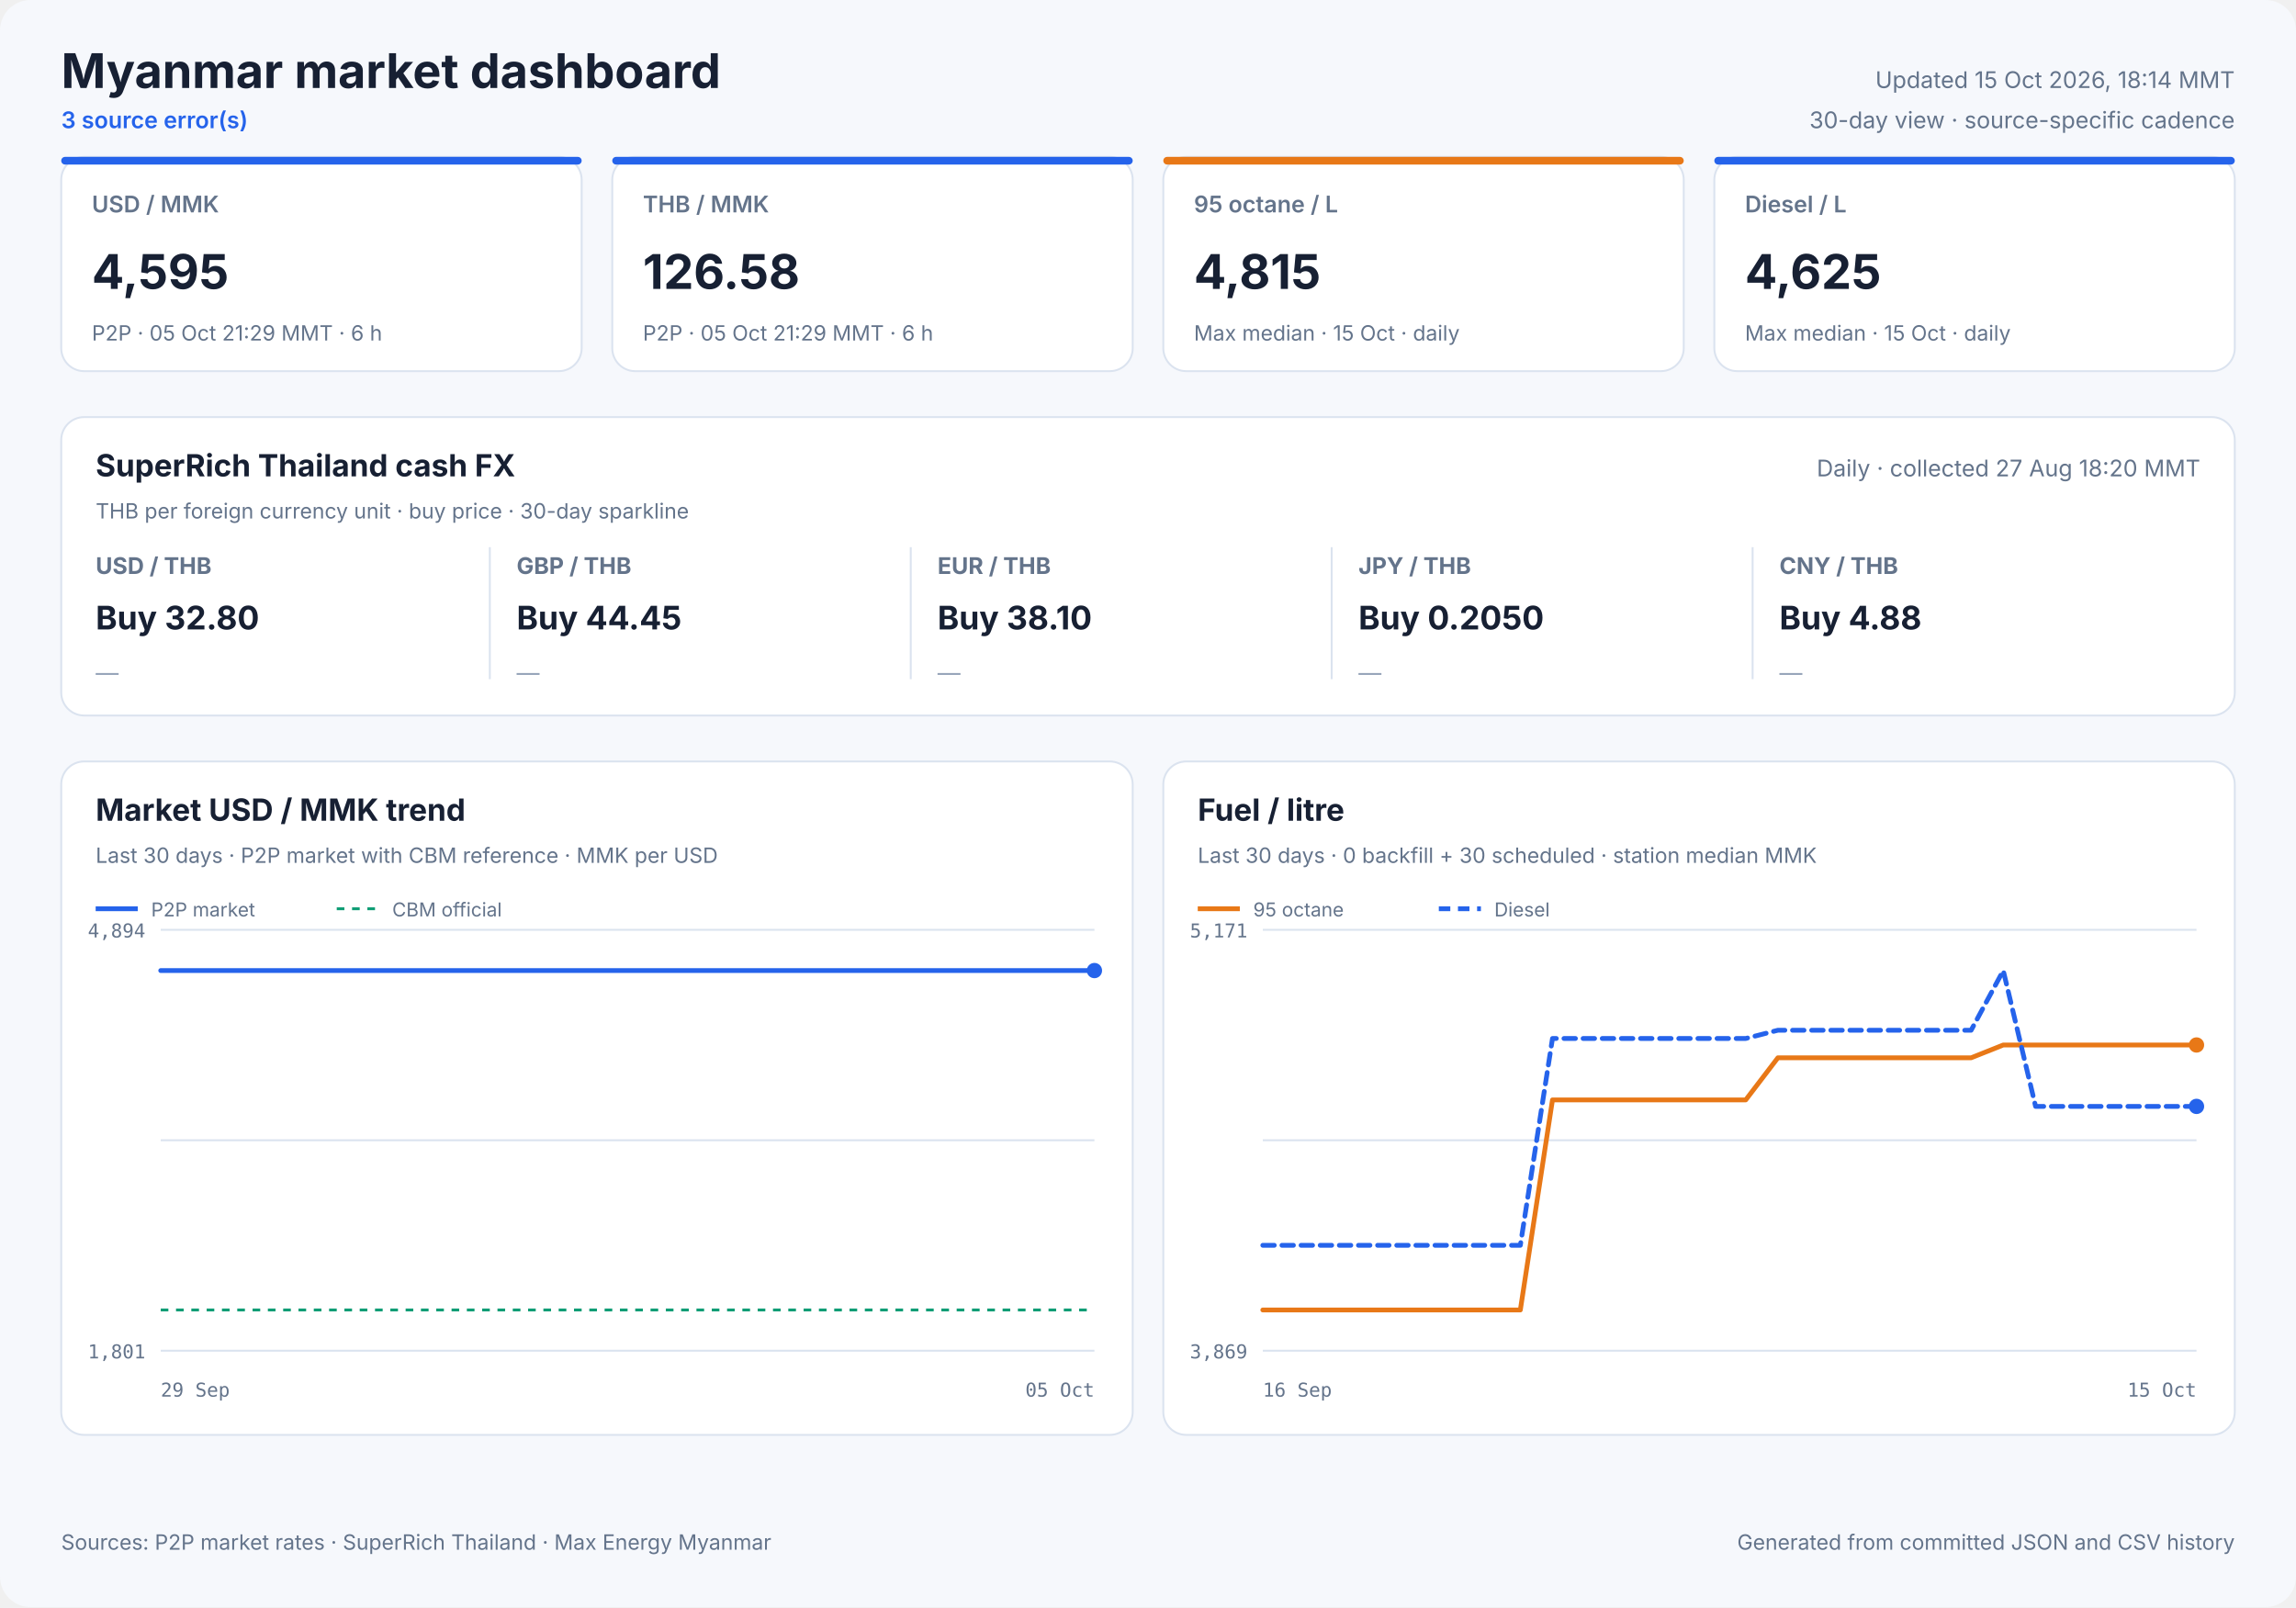
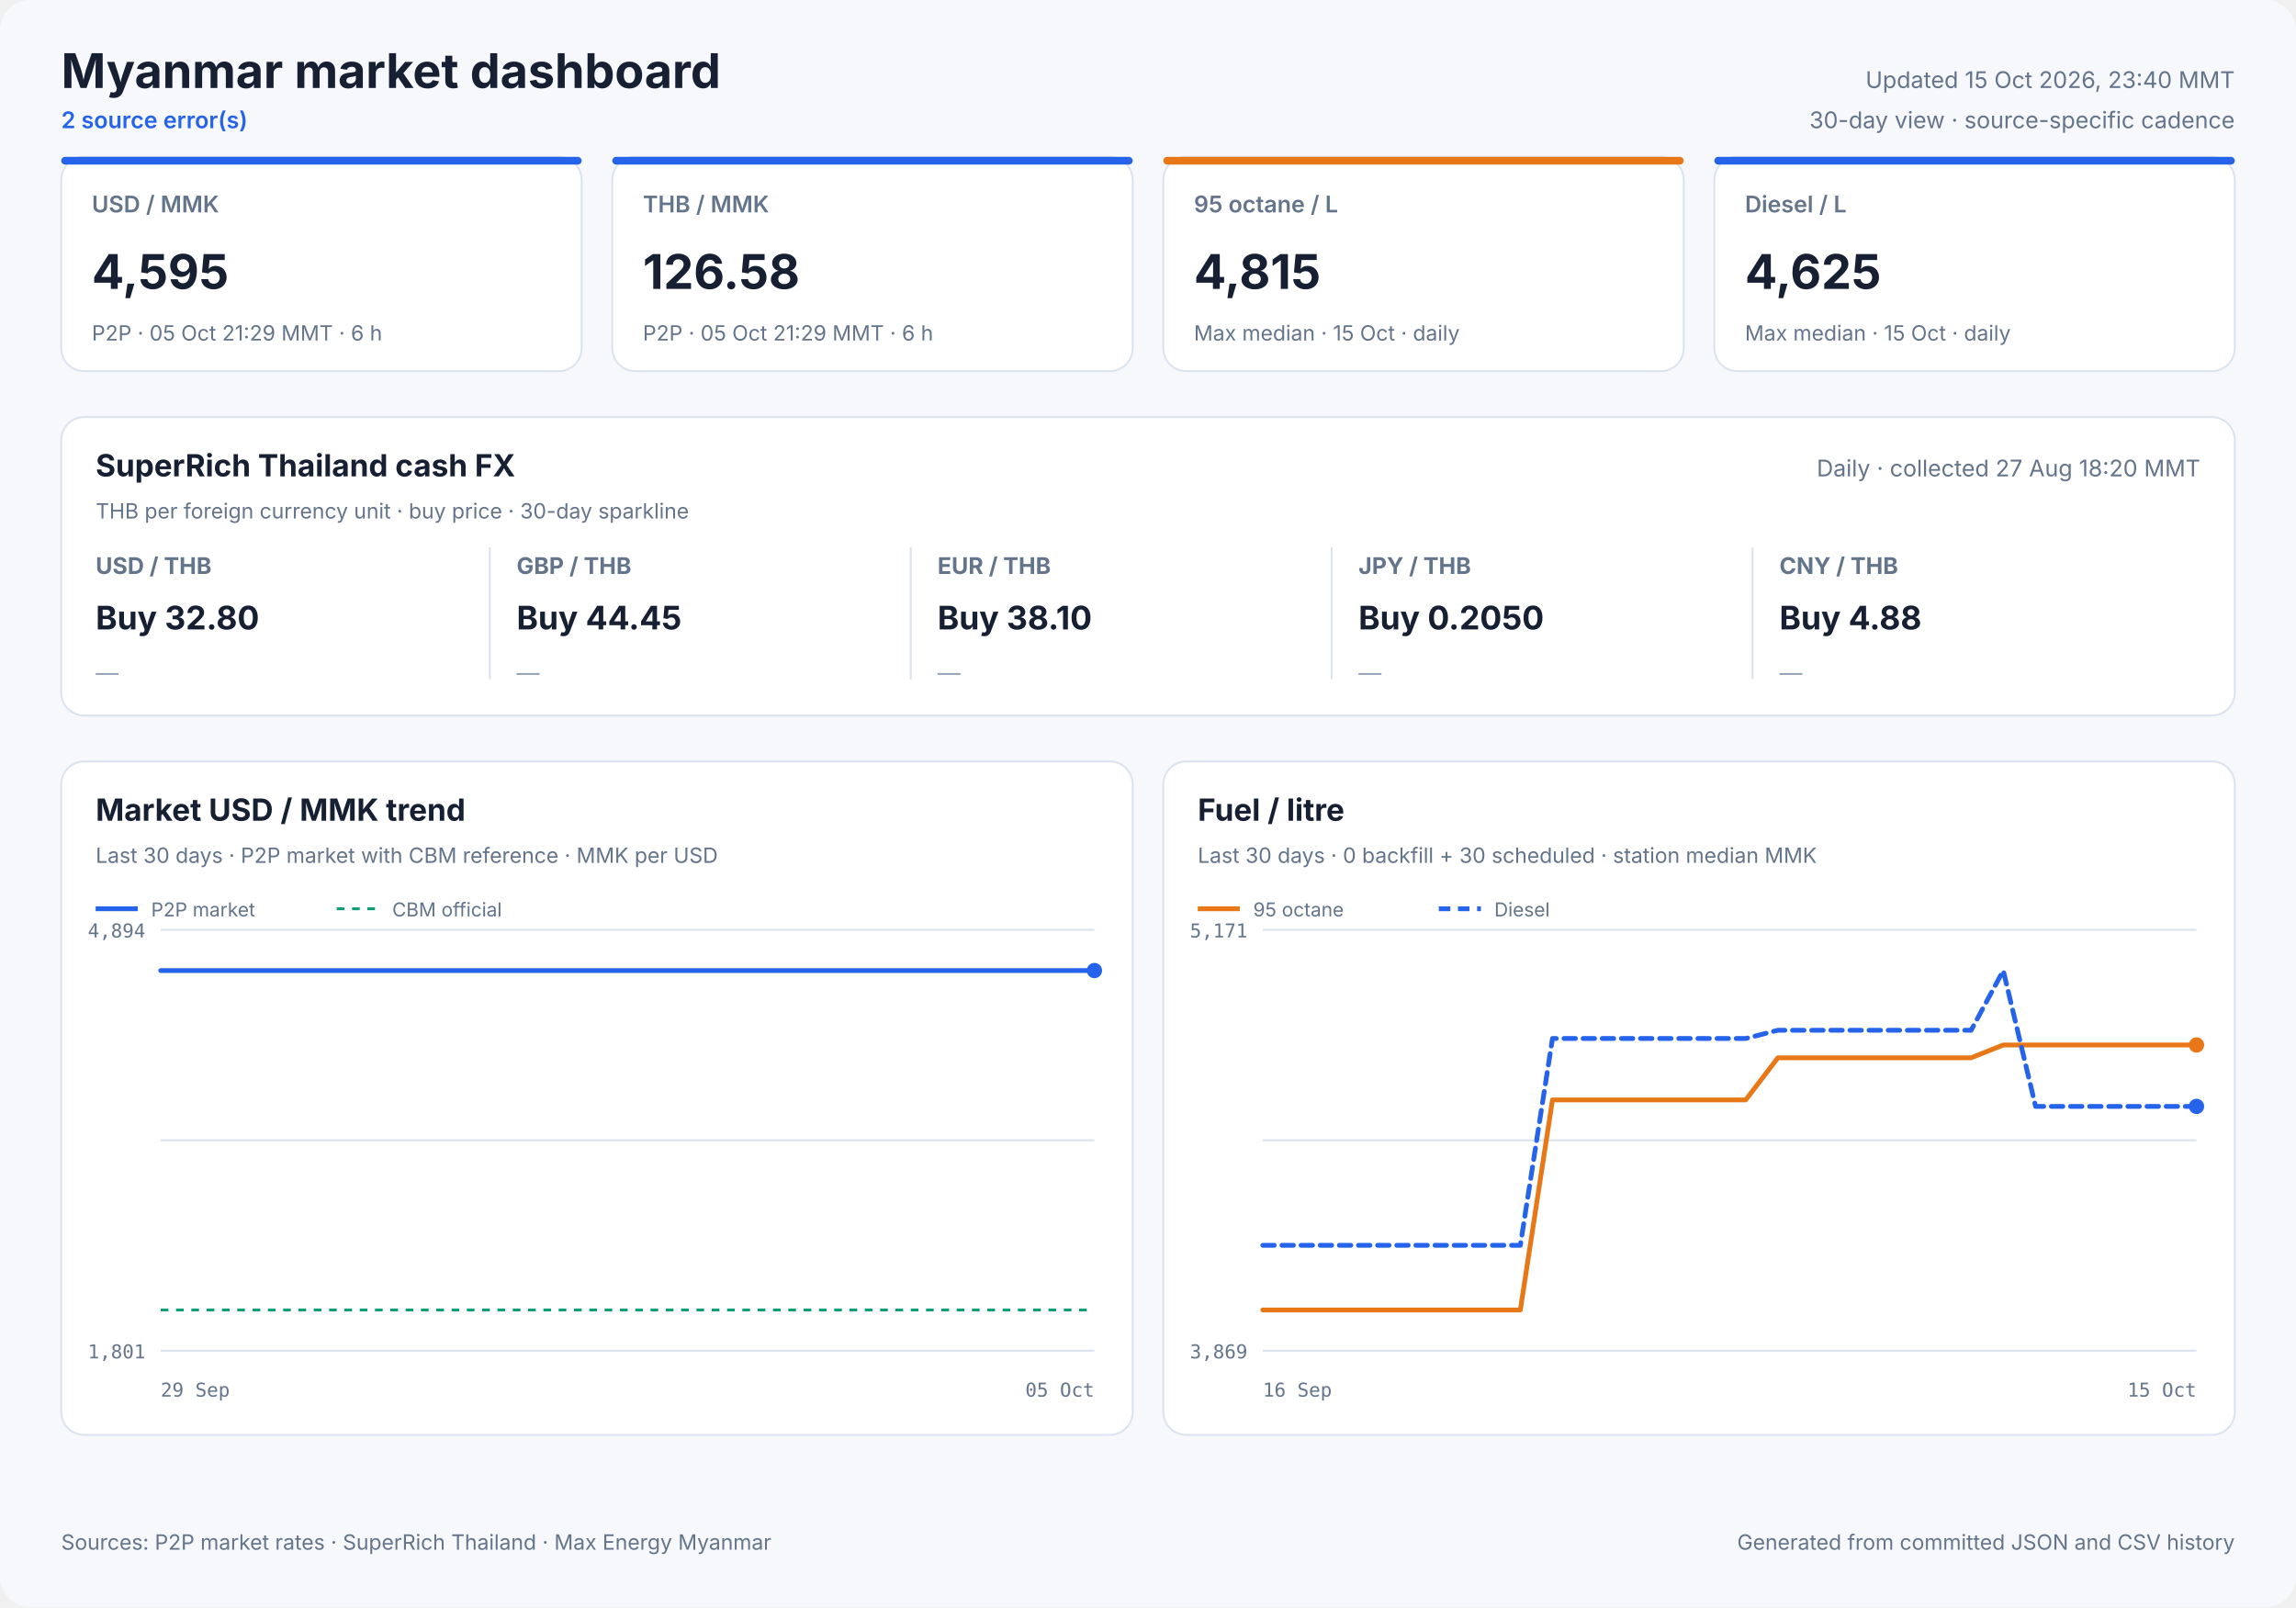
<svg xmlns="http://www.w3.org/2000/svg" width="1200" height="840" viewBox="0 0 1200 840" role="img">
  <style>
            text { font-family: Inter, ui-sans-serif, system-ui, -apple-system, sans-serif; fill: #172033; }
            .panel { fill: #ffffff; stroke: #dbe3ef; stroke-width: 1; }
            .title { font-size: 25px; font-weight: 700; }
            .freshness { font-size: 12px; fill: #64748b; }
            .status { font-size: 12px; fill: #2563eb; font-weight: 600; }
            .card-label { font-size: 12px; fill: #64748b; font-weight: 600; }
            .card-value { font-size: 25px; font-weight: 700; }
            .card-note { font-size: 11px; fill: #64748b; }
            .cash-pair { font-size: 12px; fill: #64748b; font-weight: 650; }
            .cash-value { font-size: 17px; font-weight: 700; }
            .cash-note { font-size: 11px; fill: #64748b; }
            .sparkline { stroke: #2563eb; stroke-width: 1.7; stroke-linecap: round; stroke-linejoin: round; }
            .sparkline-dot { fill: #2563eb; }
            .sparkline-baseline { stroke: #dbe3ef; stroke-width: 1; }
            .cash-sparkline-empty { font-size: 12px; fill: #94a3b8; }
            .panel-title { font-size: 16px; font-weight: 700; }
            .panel-subtitle { font-size: 11px; fill: #64748b; }
            .empty-title { font-size: 16px; font-weight: 650; fill: #64748b; }
            .empty-note { font-size: 12px; fill: #94a3b8; }
            .axis { font-size: 10px; fill: #64748b; font-family: ui-monospace, SFMono-Regular, monospace; }
            .legend { font-size: 10px; fill: #64748b; }
            .grid { stroke: #dbe3ef; stroke-width: 1; }
            .footer { font-size: 11px; fill: #64748b; }
        </style>
  <rect width="1200" height="840" rx="16" fill="#f6f8fc" />
  <text x="32" y="46" class="title" text-anchor="start">Myanmar market dashboard</text>
-   <text x="32" y="67" class="status" text-anchor="start">3 source error(s)</text>
-   <text x="1168" y="46" class="freshness" text-anchor="end">Updated 15 Oct 2026, 18:14 MMT</text>
+   <text x="32" y="67" class="status" text-anchor="start">2 source error(s)</text>
+   <text x="1168" y="46" class="freshness" text-anchor="end">Updated 15 Oct 2026, 23:40 MMT</text>
  <text x="1168" y="67" class="freshness" text-anchor="end">30-day view · source-specific cadence</text>
  <rect x="32" y="82" width="272" height="112" rx="12" class="panel" />
  <rect x="32" y="82" width="272" height="4" rx="2" fill="#2563eb" />
  <text x="48" y="111" class="card-label" text-anchor="start">USD / MMK</text>
  <text x="48" y="151" class="card-value" text-anchor="start">4,595</text>
  <text x="48" y="178" class="card-note" text-anchor="start">P2P · 05 Oct 21:29 MMT · 6 h</text>
  <rect x="320" y="82" width="272" height="112" rx="12" class="panel" />
  <rect x="320" y="82" width="272" height="4" rx="2" fill="#2563eb" />
  <text x="336" y="111" class="card-label" text-anchor="start">THB / MMK</text>
  <text x="336" y="151" class="card-value" text-anchor="start">126.58</text>
  <text x="336" y="178" class="card-note" text-anchor="start">P2P · 05 Oct 21:29 MMT · 6 h</text>
  <rect x="608" y="82" width="272" height="112" rx="12" class="panel" />
  <rect x="608" y="82" width="272" height="4" rx="2" fill="#e87817" />
  <text x="624" y="111" class="card-label" text-anchor="start">95 octane / L</text>
  <text x="624" y="151" class="card-value" text-anchor="start">4,815</text>
  <text x="624" y="178" class="card-note" text-anchor="start">Max median · 15 Oct · daily</text>
  <rect x="896" y="82" width="272" height="112" rx="12" class="panel" />
  <rect x="896" y="82" width="272" height="4" rx="2" fill="#2563eb" />
  <text x="912" y="111" class="card-label" text-anchor="start">Diesel / L</text>
  <text x="912" y="151" class="card-value" text-anchor="start">4,625</text>
  <text x="912" y="178" class="card-note" text-anchor="start">Max median · 15 Oct · daily</text>
  <rect x="32" y="218" width="1136" height="156" rx="12" class="panel" />
  <text x="50" y="249" class="panel-title" text-anchor="start">SuperRich Thailand cash FX</text>
  <text x="50" y="271" class="panel-subtitle" text-anchor="start">THB per foreign currency unit · buy price · 30-day sparkline</text>
  <text x="1150" y="249" class="freshness" text-anchor="end">Daily · collected 27 Aug 18:20 MMT</text>
  <text x="50" y="300" class="cash-pair" text-anchor="start">USD / THB</text>
  <text x="50" y="329" class="cash-value" text-anchor="start">Buy 32.80</text>
  <text x="50" y="356.0" class="cash-sparkline-empty" text-anchor="start">—</text>
  <line x1="256" y1="286" x2="256" y2="355" class="grid" />
  <text x="270" y="300" class="cash-pair" text-anchor="start">GBP / THB</text>
  <text x="270" y="329" class="cash-value" text-anchor="start">Buy 44.45</text>
  <text x="270" y="356.0" class="cash-sparkline-empty" text-anchor="start">—</text>
  <line x1="476" y1="286" x2="476" y2="355" class="grid" />
  <text x="490" y="300" class="cash-pair" text-anchor="start">EUR / THB</text>
  <text x="490" y="329" class="cash-value" text-anchor="start">Buy 38.10</text>
  <text x="490" y="356.0" class="cash-sparkline-empty" text-anchor="start">—</text>
  <line x1="696" y1="286" x2="696" y2="355" class="grid" />
  <text x="710" y="300" class="cash-pair" text-anchor="start">JPY / THB</text>
  <text x="710" y="329" class="cash-value" text-anchor="start">Buy 0.2050</text>
  <text x="710" y="356.0" class="cash-sparkline-empty" text-anchor="start">—</text>
  <line x1="916" y1="286" x2="916" y2="355" class="grid" />
  <text x="930" y="300" class="cash-pair" text-anchor="start">CNY / THB</text>
  <text x="930" y="329" class="cash-value" text-anchor="start">Buy 4.88</text>
  <text x="930" y="356.0" class="cash-sparkline-empty" text-anchor="start">—</text>
  <rect x="32" y="398" width="560" height="352" rx="12" class="panel" />
  <text x="50" y="429" class="panel-title" text-anchor="start">Market USD / MMK trend</text>
  <text x="50" y="451" class="panel-subtitle" text-anchor="start">Last 30 days · P2P market with CBM reference · MMK per USD</text>
  <line x1="84" y1="486.0" x2="572" y2="486.0" class="grid" />
  <line x1="84" y1="596.0" x2="572" y2="596.0" class="grid" />
  <line x1="84" y1="706.0" x2="572" y2="706.0" class="grid" />
  <text x="76" y="490" class="axis" text-anchor="end">4,894</text>
  <text x="76" y="710" class="axis" text-anchor="end">1,801</text>
  <text x="84" y="730" class="axis" text-anchor="start">29 Sep</text>
  <text x="572" y="730" class="axis" text-anchor="end">05 Oct</text>
  <line x1="84" y1="684.7" x2="572" y2="684.7" stroke="#0f9d75" stroke-width="1.5" stroke-dasharray="4 4" />
  <polyline points="84.0,507.3 107.1,507.3 136.7,507.3 160.0,507.3 182.5,507.3 213.1,507.3 237.9,507.3 261.4,507.3 290.9,507.3 313.5,507.3 335.7,507.3 366.0,507.3 388.7,507.3 408.9,507.3 423.9,507.3 439.7,507.3 467.0,507.3 487.8,507.3 516.8,507.3 543.1,507.3 572.0,507.3" fill="none" stroke="#2563eb" stroke-width="2.5" stroke-linecap="round" stroke-linejoin="round" />
  <circle cx="572.0" cy="507.3" r="4" fill="#2563eb" />
  <line x1="50" y1="475" x2="72" y2="475" stroke="#2563eb" stroke-width="2.5" />
  <text x="79" y="479" class="legend" text-anchor="start">P2P market</text>
  <line x1="176" y1="475" x2="198" y2="475" stroke="#0f9d75" stroke-width="1.5" stroke-dasharray="4 4" />
  <text x="205" y="479" class="legend" text-anchor="start">CBM official</text>
  <rect x="608" y="398" width="560" height="352" rx="12" class="panel" />
  <text x="626" y="429" class="panel-title" text-anchor="start">Fuel / litre</text>
  <text x="626" y="451" class="panel-subtitle" text-anchor="start">Last 30 days · 0 backfill + 30 scheduled · station median MMK</text>
  <line x1="660" y1="486.0" x2="1148" y2="486.0" class="grid" />
  <line x1="660" y1="596.0" x2="1148" y2="596.0" class="grid" />
  <line x1="660" y1="706.0" x2="1148" y2="706.0" class="grid" />
  <text x="652" y="490" class="axis" text-anchor="end">5,171</text>
  <text x="652" y="710" class="axis" text-anchor="end">3,869</text>
  <text x="660" y="730" class="axis" text-anchor="start">16 Sep</text>
  <text x="1148" y="730" class="axis" text-anchor="end">15 Oct</text>
  <polyline points="660.0,684.7 676.8,684.7 693.7,684.7 710.5,684.7 727.3,684.7 744.1,684.7 761.0,684.7 777.8,684.7 794.6,684.7 811.4,574.9 828.3,574.9 845.1,574.9 861.9,574.9 878.8,574.9 895.6,574.9 912.4,574.9 929.2,552.9 946.1,552.9 962.9,552.9 979.7,552.9 996.6,552.9 1013.4,552.9 1030.2,552.9 1047.0,546.2 1063.9,546.2 1080.7,546.2 1097.5,546.2 1114.3,546.2 1131.2,546.2 1148.0,546.2" fill="none" stroke="#e87817" stroke-width="2.5" stroke-linecap="round" stroke-linejoin="round" />
  <circle cx="1148.0" cy="546.2" r="4" fill="#e87817" />
  <line x1="626" y1="475" x2="648" y2="475" stroke="#e87817" stroke-width="2.5" />
  <text x="655" y="479" class="legend" text-anchor="start">95 octane</text>
  <polyline points="660.0,650.9 676.8,650.9 693.7,650.9 710.5,650.9 727.3,650.9 744.1,650.9 761.0,650.9 777.8,650.9 794.6,650.9 811.4,542.8 828.3,542.8 845.1,542.8 861.9,542.8 878.8,542.8 895.6,542.8 912.4,542.8 929.2,538.5 946.1,538.5 962.9,538.5 979.7,538.5 996.6,538.5 1013.4,538.5 1030.2,538.5 1047.0,507.3 1063.9,578.3 1080.7,578.3 1097.5,578.3 1114.3,578.3 1131.2,578.3 1148.0,578.3" fill="none" stroke="#2563eb" stroke-width="2.5" stroke-linecap="round" stroke-linejoin="round" stroke-dasharray="6 4" />
  <circle cx="1148.0" cy="578.3" r="4" fill="#2563eb" />
  <line x1="752" y1="475" x2="774" y2="475" stroke="#2563eb" stroke-width="2.5" stroke-dasharray="6 4" />
  <text x="781" y="479" class="legend" text-anchor="start">Diesel</text>
  <text x="32" y="810" class="footer" text-anchor="start">Sources: P2P market rates · SuperRich Thailand · Max Energy Myanmar</text>
  <text x="1168" y="810" class="footer" text-anchor="end">Generated from committed JSON and CSV history</text>
</svg>
